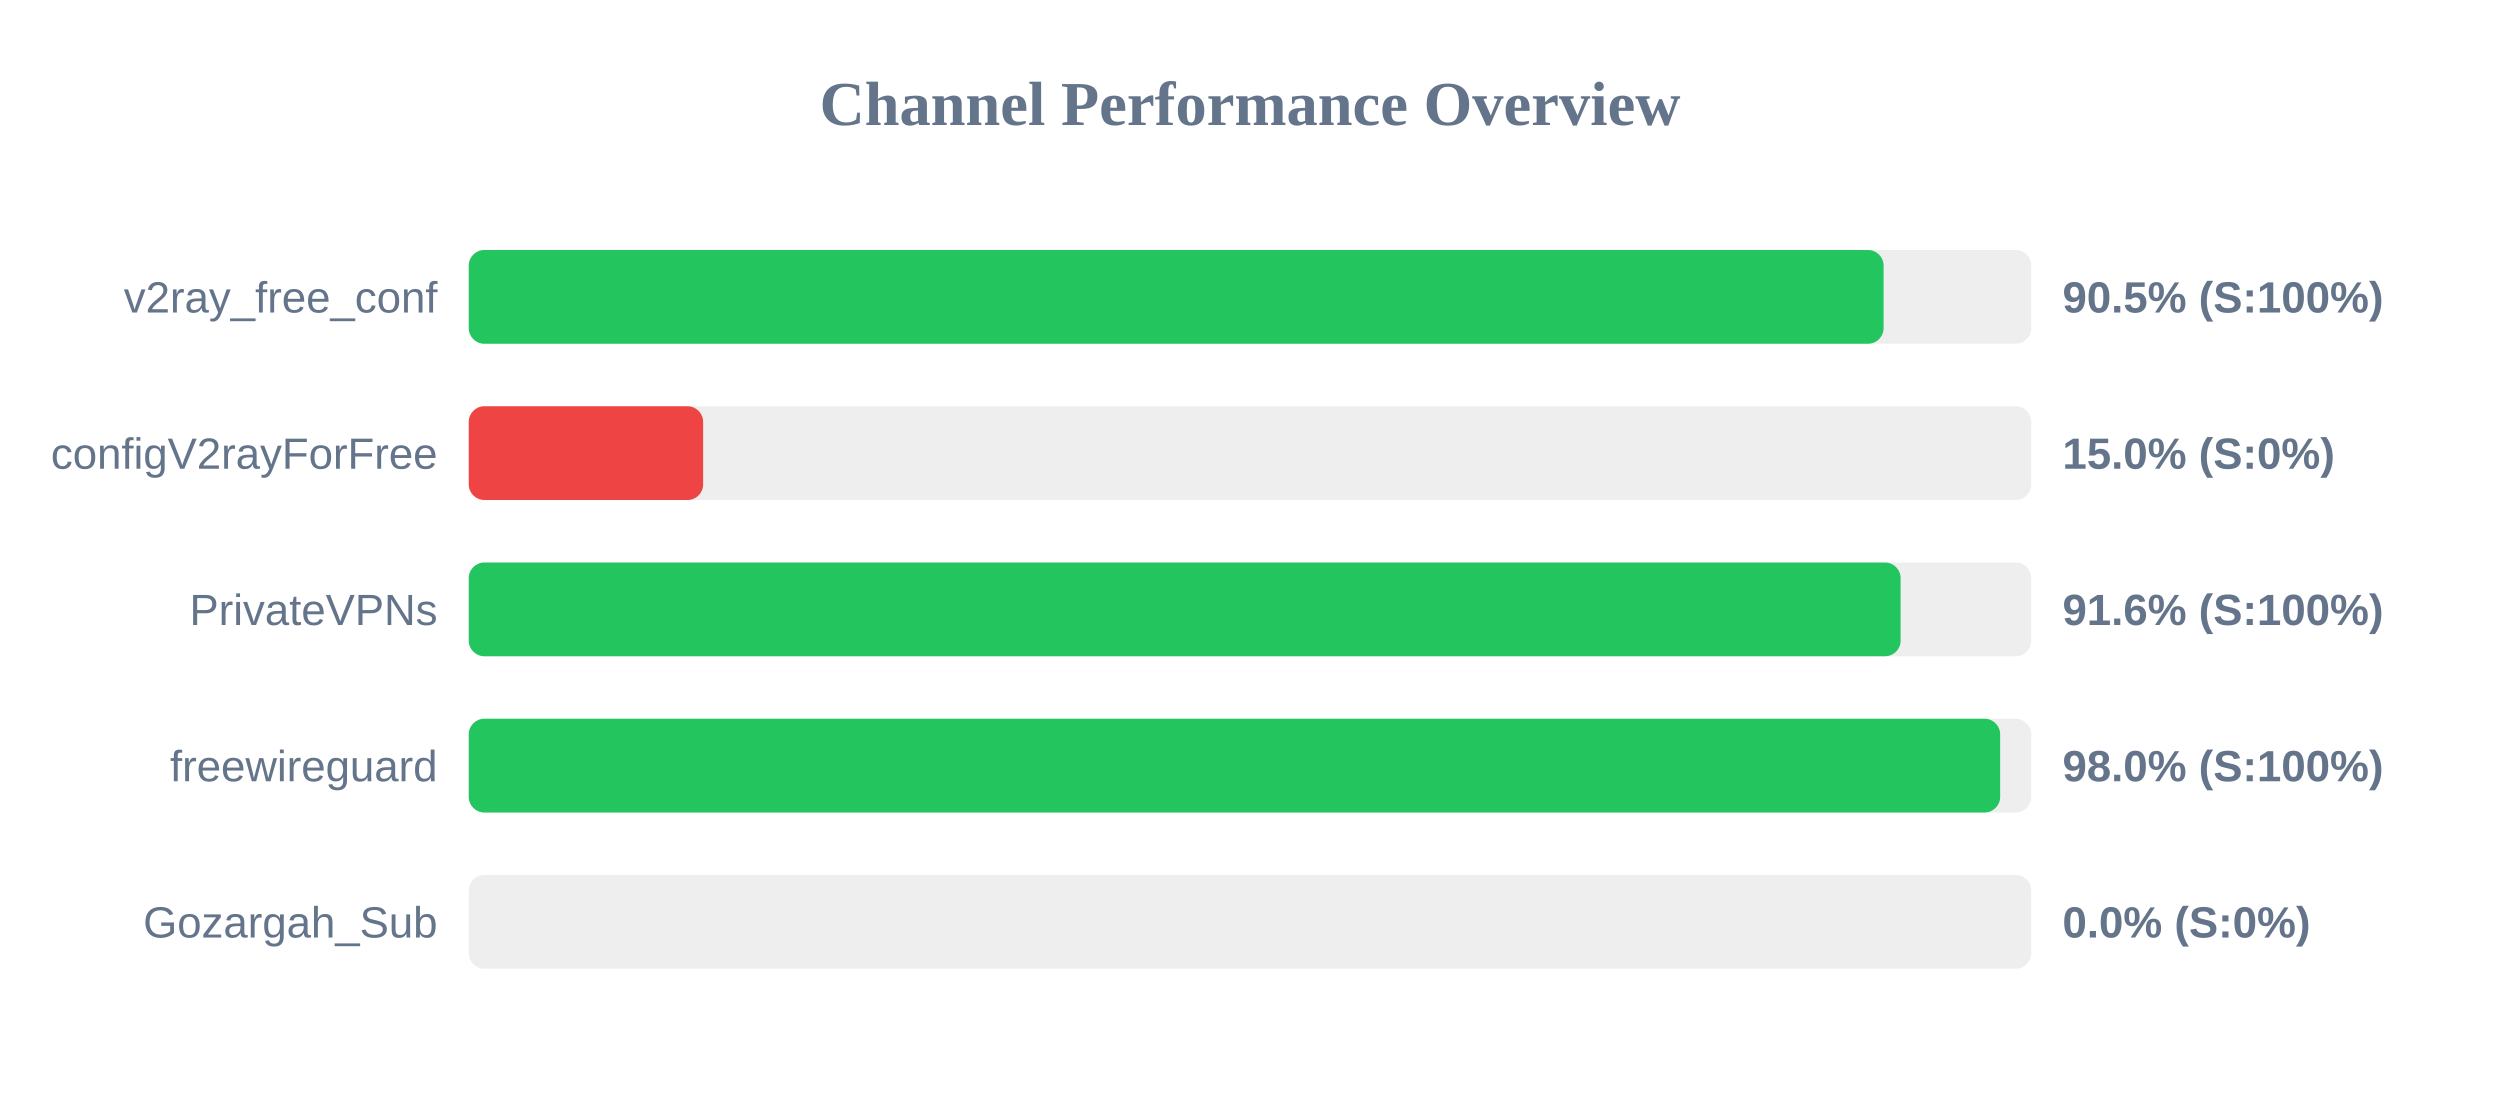
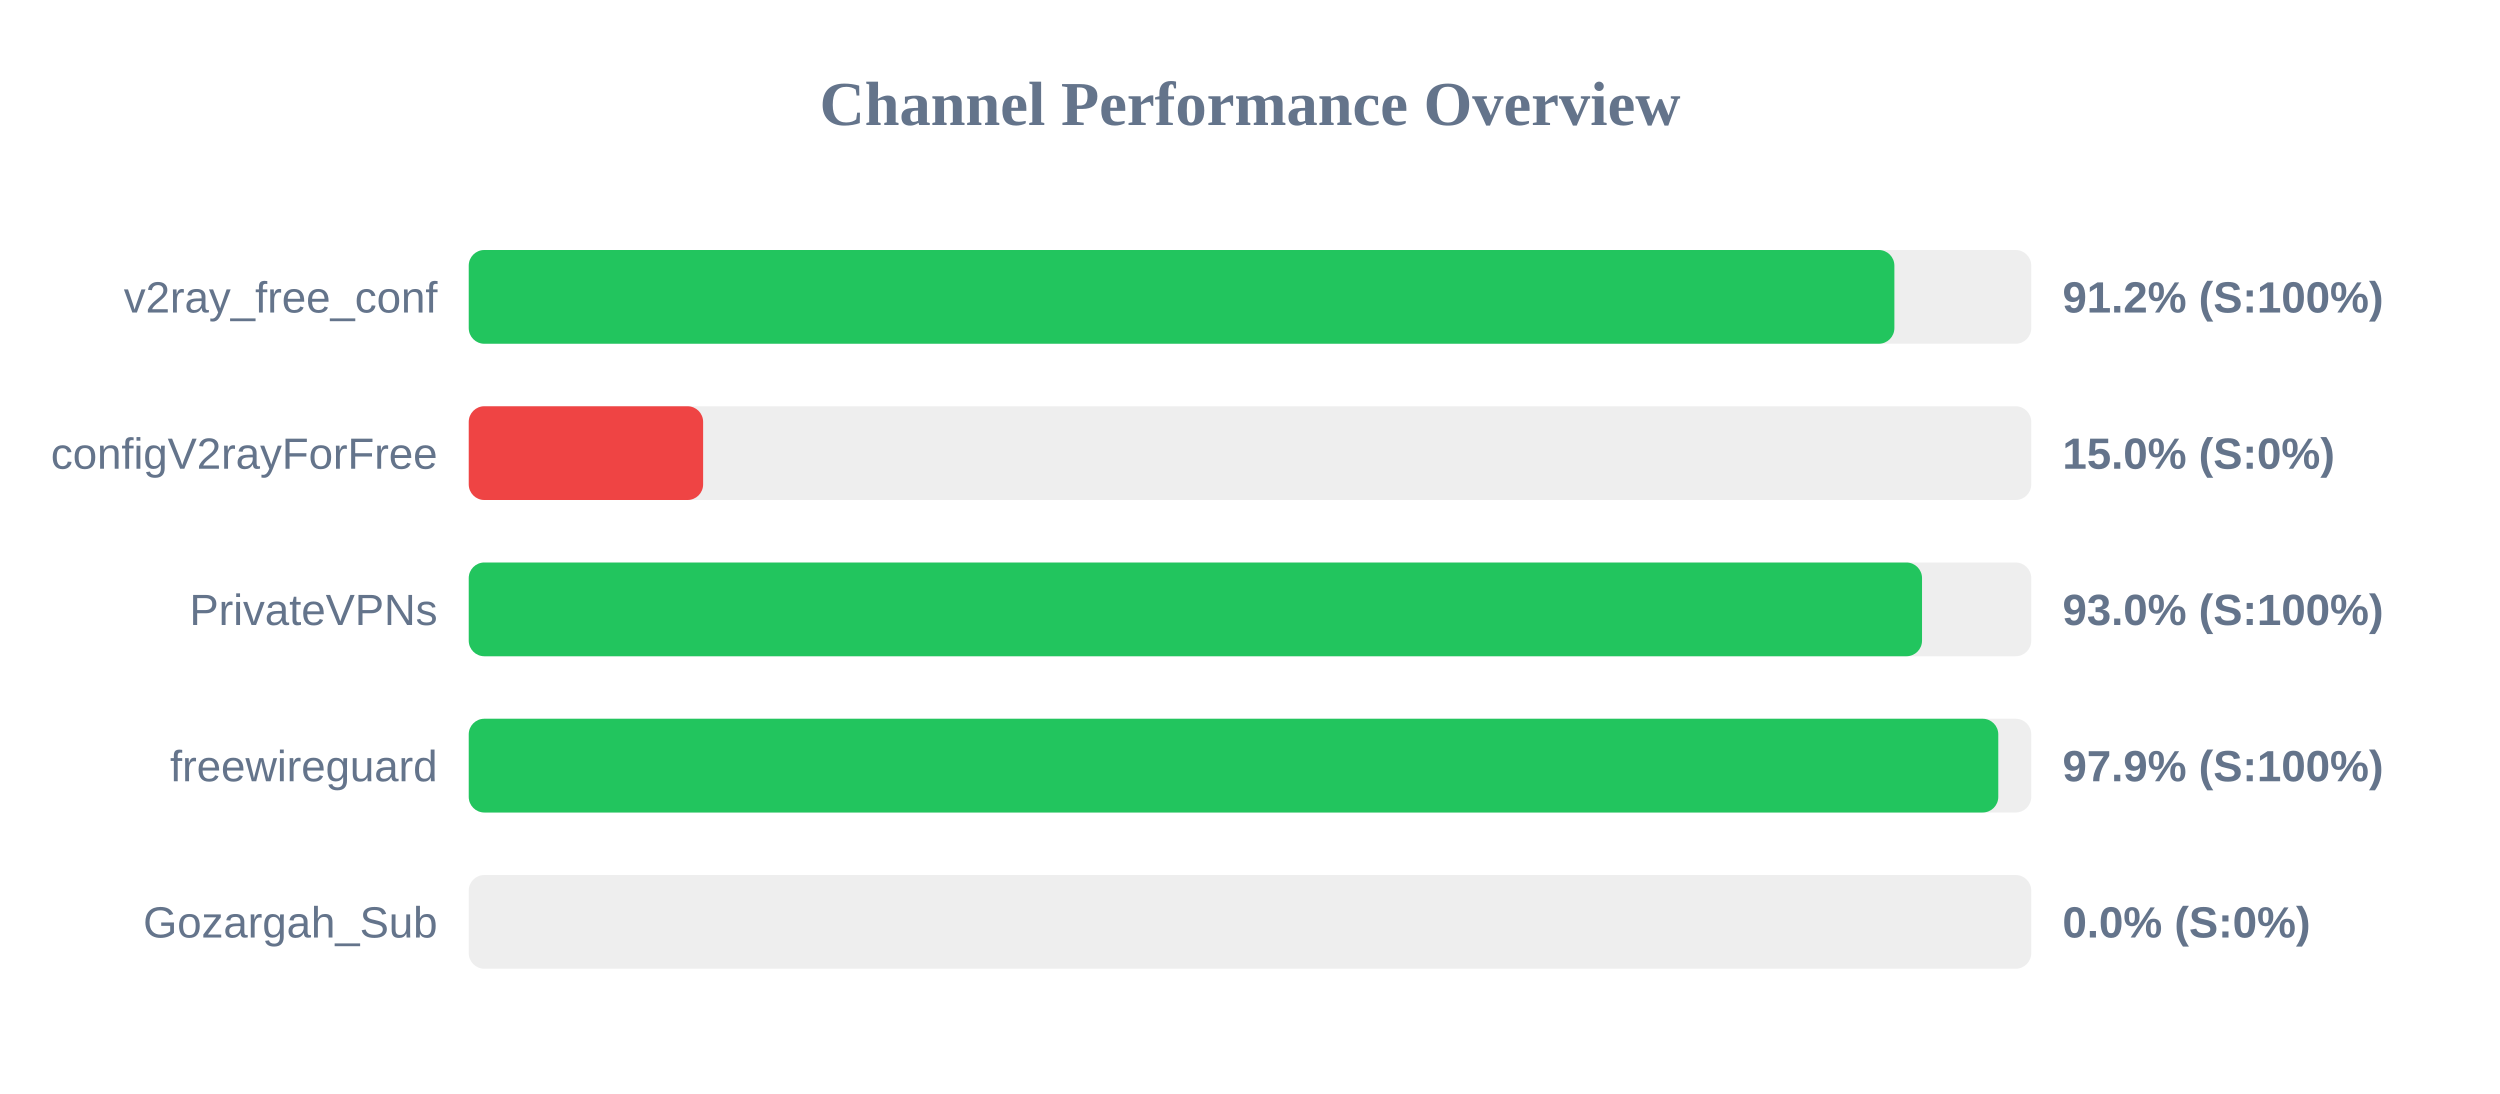
<svg xmlns="http://www.w3.org/2000/svg" width="800" height="350" version="1.1">
  <style>
        .row { font: 14px Arial; fill: #64748b; }
        .score { font: bold 14px Arial; fill: #64748b; }
    </style>
  <text x="400" y="40" text-anchor="middle" font-size="20px" font-weight="bold" fill="#64748b">Channel Performance Overview</text>
  <rect x="150" y="80" width="500" height="30" fill="#eee" rx="5" />
-   <rect x="150" y="80" width="452.75" height="30" fill="#22c55e" rx="5" />
+   <rect x="150" y="80" width="456.2" height="30" fill="#22c55e" rx="5" />
  <text x="140" y="100" text-anchor="end" class="row">v2ray_free_conf</text>
-   <text x="660" y="100" text-anchor="start" class="score">90.5% (S:100%)</text>
+   <text x="660" y="100" text-anchor="start" class="score">91.2% (S:100%)</text>
  <rect x="150" y="130" width="500" height="30" fill="#eee" rx="5" />
  <rect x="150" y="130" width="75.0" height="30" fill="#ef4444" rx="5" />
  <text x="140" y="150" text-anchor="end" class="row">configV2rayForFree</text>
  <text x="660" y="150" text-anchor="start" class="score">15.0% (S:0%)</text>
  <rect x="150" y="180" width="500" height="30" fill="#eee" rx="5" />
-   <rect x="150" y="180" width="458.2" height="30" fill="#22c55e" rx="5" />
+   <rect x="150" y="180" width="465.05" height="30" fill="#22c55e" rx="5" />
  <text x="140" y="200" text-anchor="end" class="row">PrivateVPNs</text>
-   <text x="660" y="200" text-anchor="start" class="score">91.6% (S:100%)</text>
+   <text x="660" y="200" text-anchor="start" class="score">93.0% (S:100%)</text>
  <rect x="150" y="230" width="500" height="30" fill="#eee" rx="5" />
-   <rect x="150" y="230" width="490.05" height="30" fill="#22c55e" rx="5" />
+   <rect x="150" y="230" width="489.45" height="30" fill="#22c55e" rx="5" />
  <text x="140" y="250" text-anchor="end" class="row">freewireguard</text>
-   <text x="660" y="250" text-anchor="start" class="score">98.0% (S:100%)</text>
+   <text x="660" y="250" text-anchor="start" class="score">97.9% (S:100%)</text>
  <rect x="150" y="280" width="500" height="30" fill="#eee" rx="5" />
  <rect x="150" y="280" width="0.0" height="30" fill="#ef4444" rx="5" />
  <text x="140" y="300" text-anchor="end" class="row">Gozargah_Sub</text>
  <text x="660" y="300" text-anchor="start" class="score">0.0% (S:0%)</text>
</svg>
